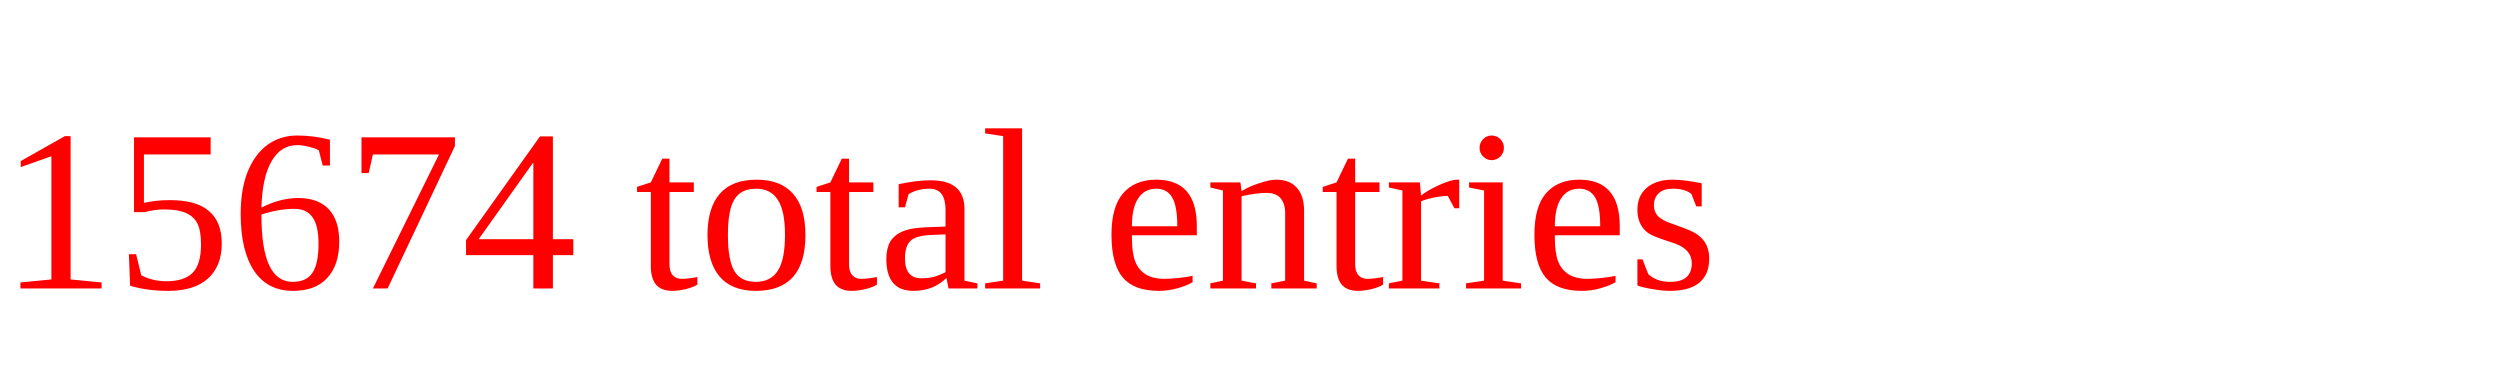
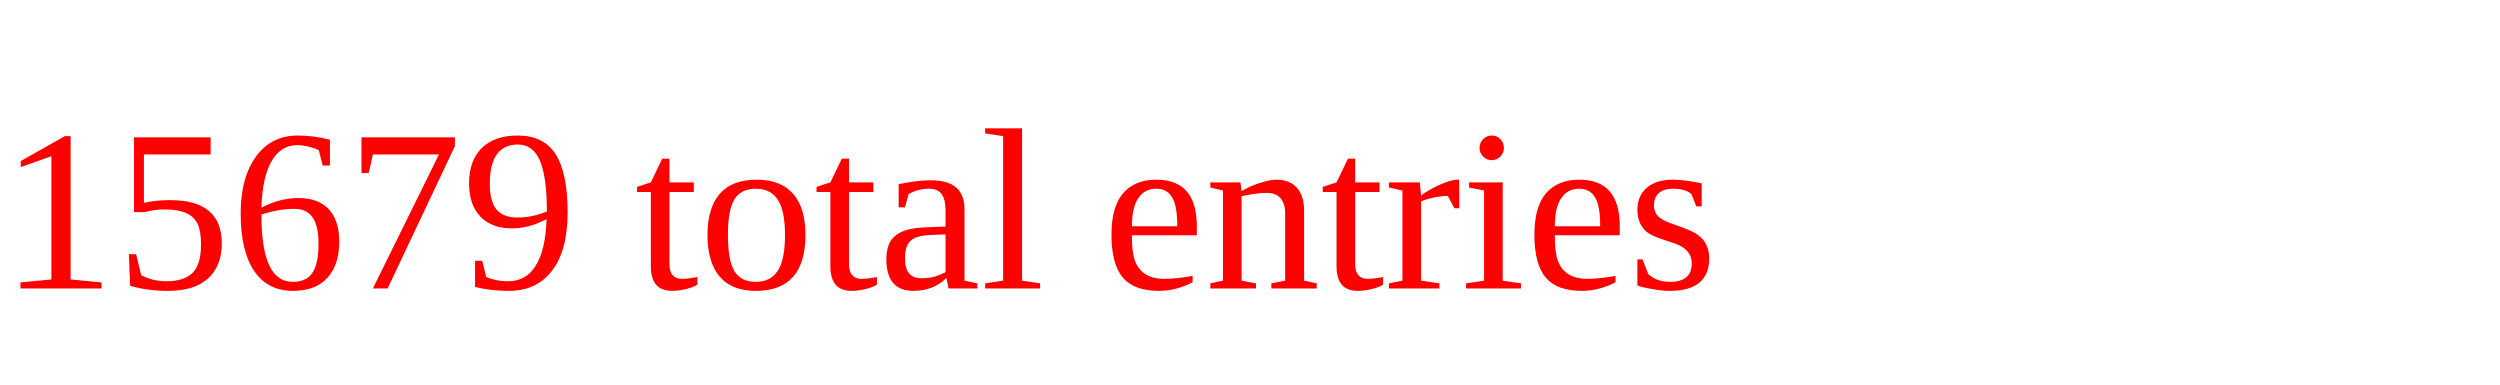
<svg xmlns="http://www.w3.org/2000/svg" height="20" width="130" version="1.1">
-   <text x="0" y="15" fill="red">15674 total entries</text>
+   <text x="0" y="15" fill="red">15679 total entries</text>
</svg>
